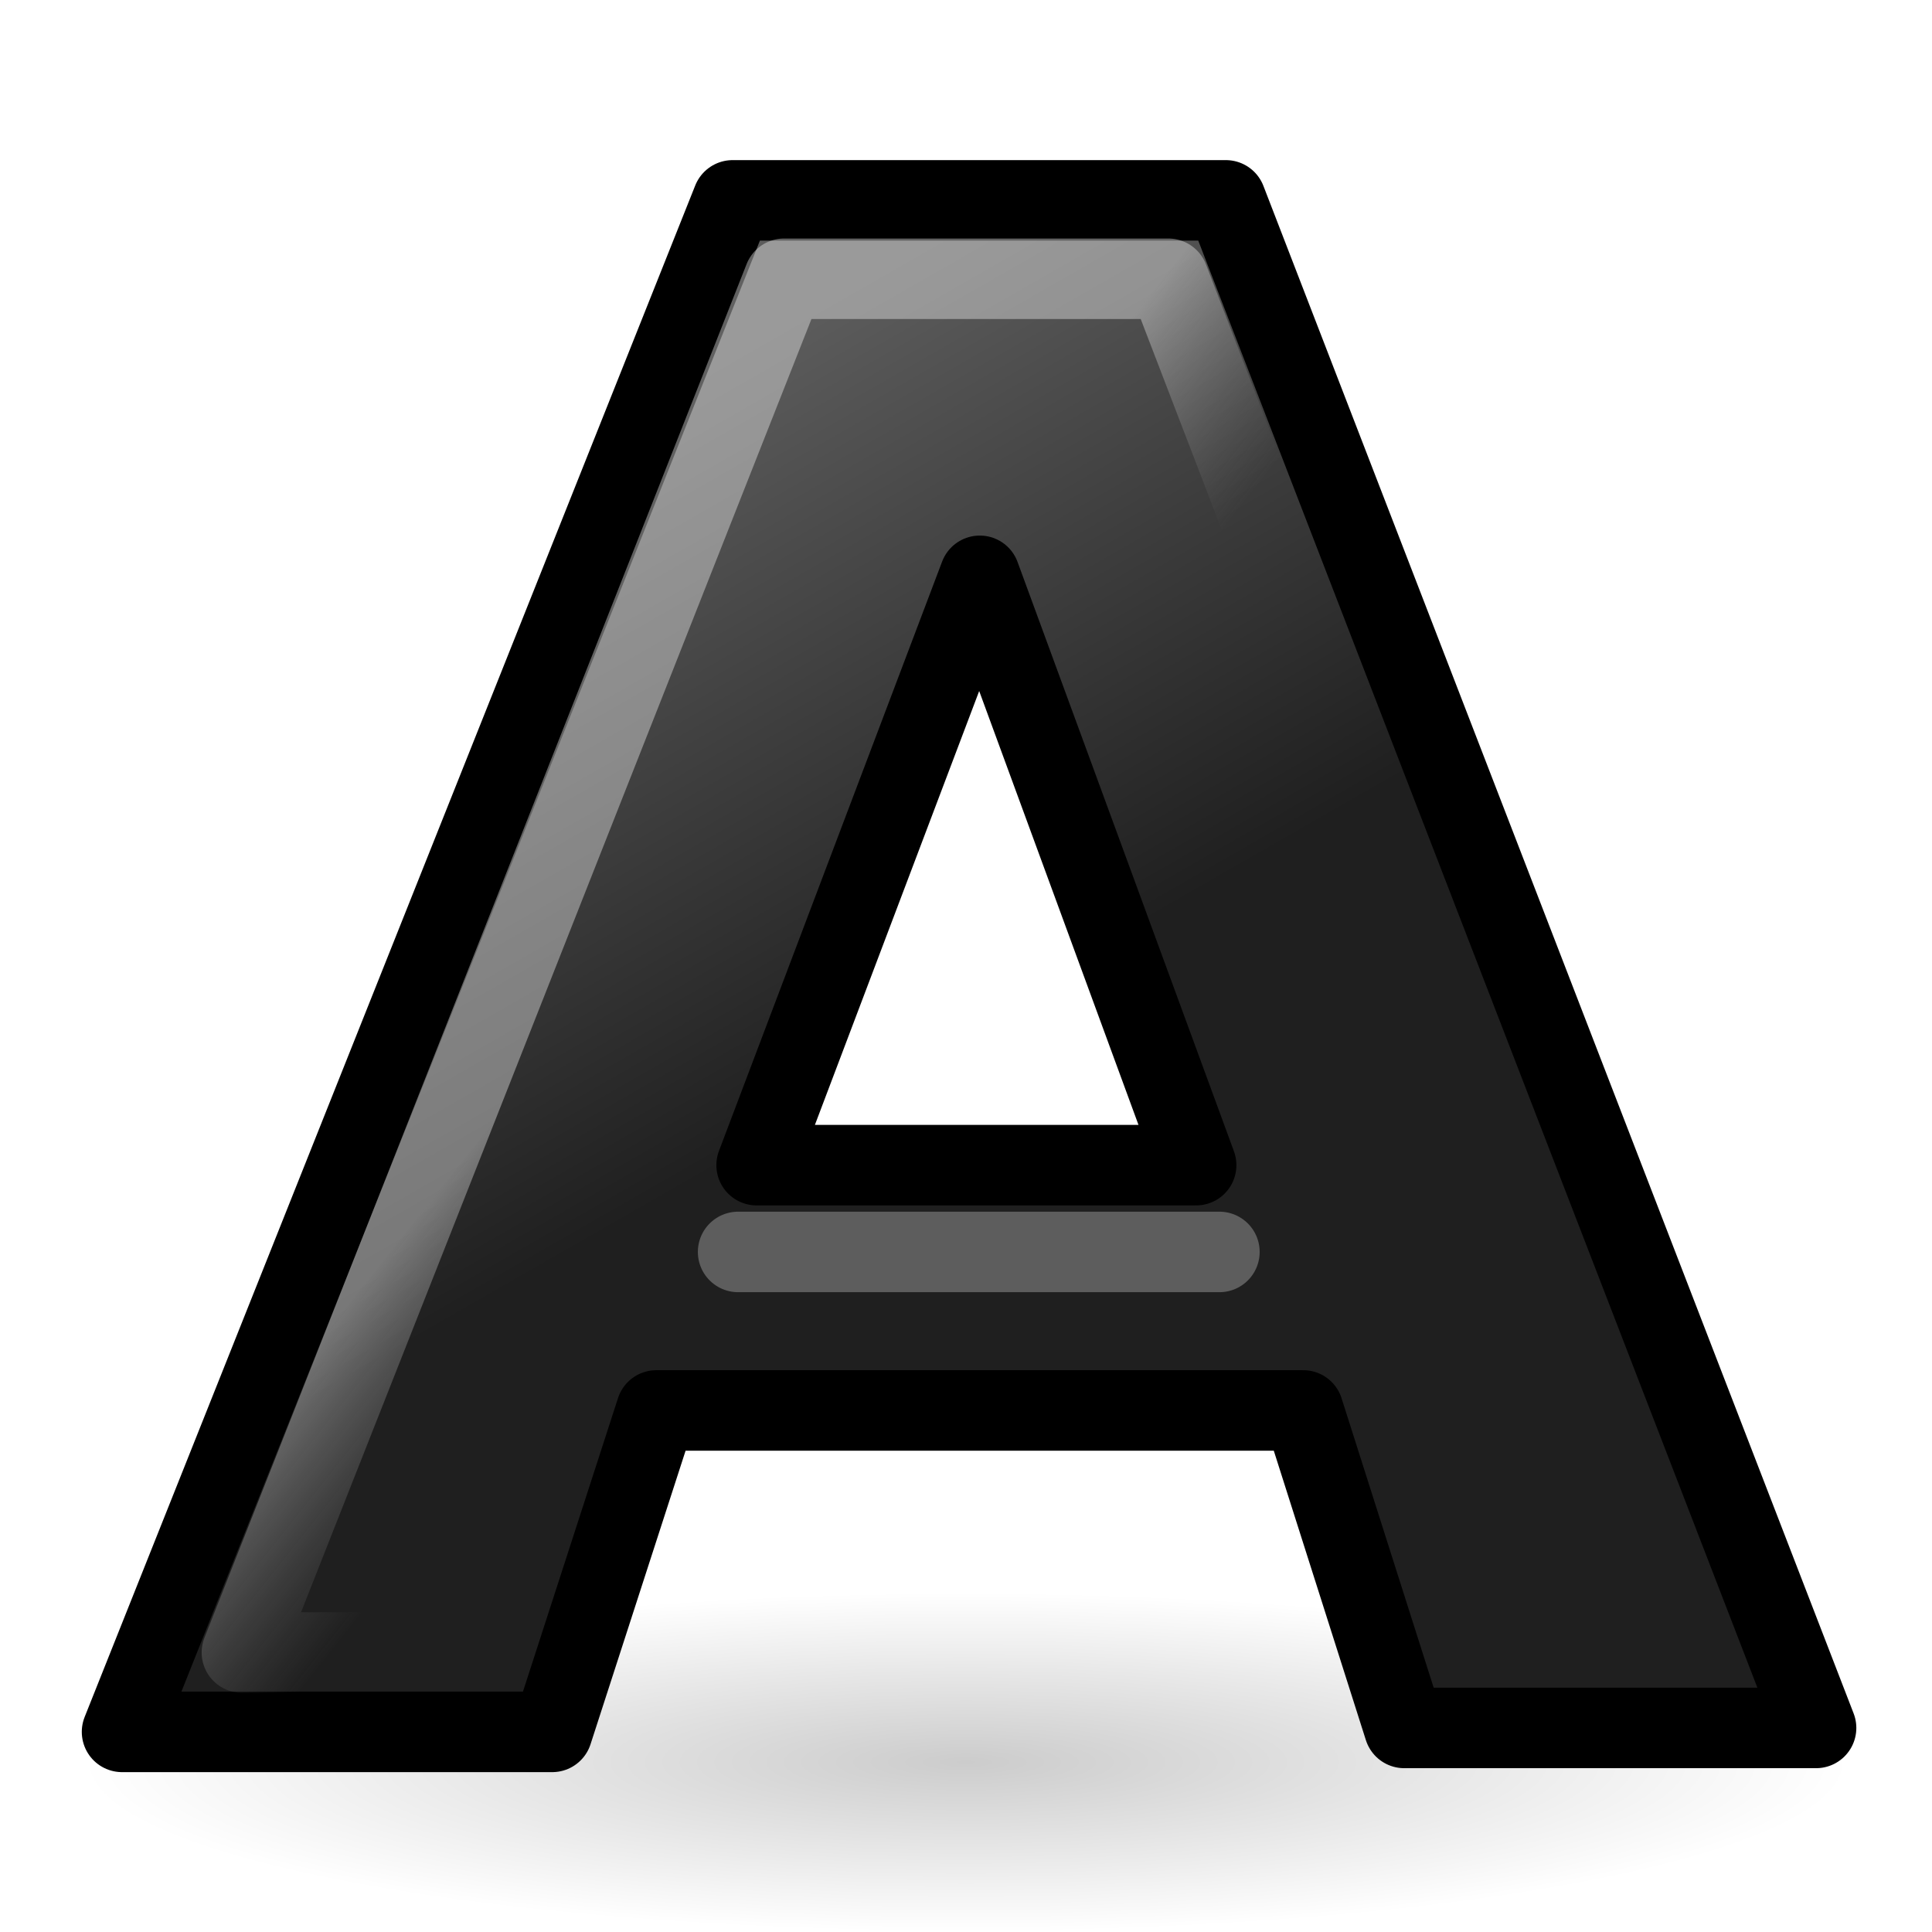
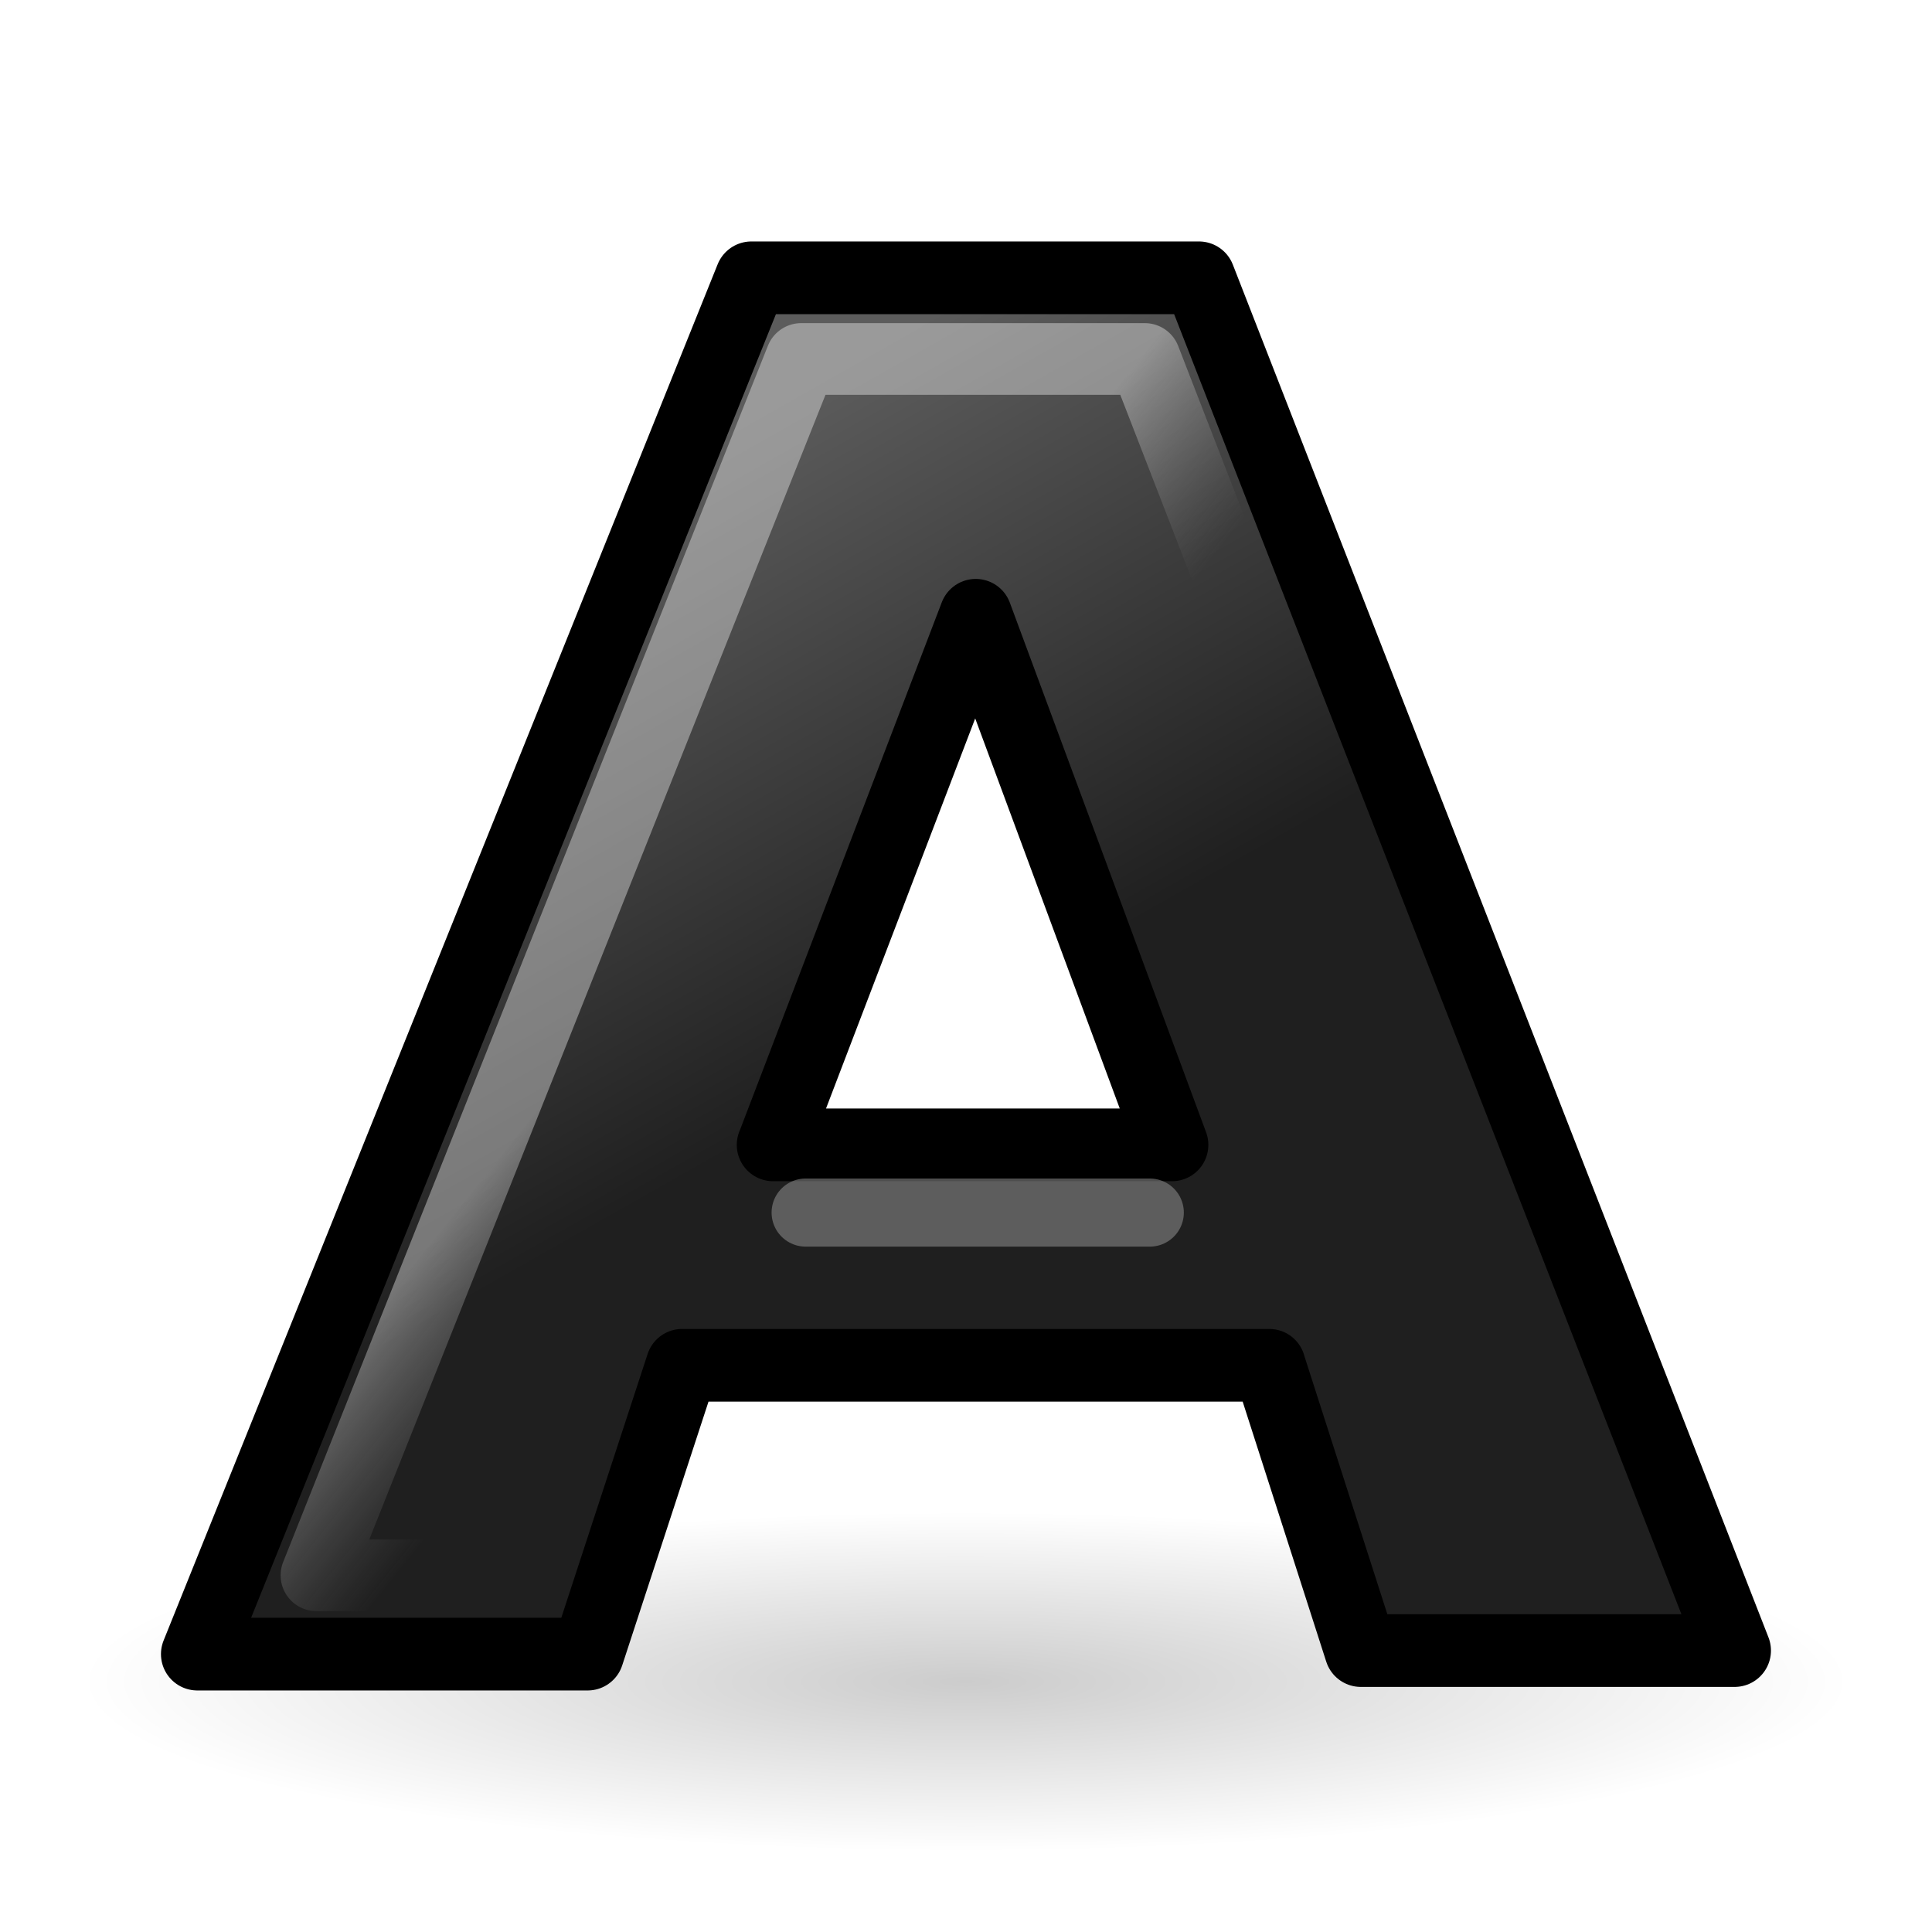
<svg xmlns="http://www.w3.org/2000/svg" xmlns:xlink="http://www.w3.org/1999/xlink" width="24" height="24" id="svg1306" version="1.1">
  <defs id="defs1308">
    <linearGradient id="linearGradient3682">
      <stop style="stop-color:#1f1f1f;stop-opacity:1;" offset="0" id="stop3684" />
      <stop style="stop-color:#5c5c5c;stop-opacity:1;" offset="1" id="stop3686" />
    </linearGradient>
    <linearGradient id="linearGradient3558">
      <stop style="stop-color:#000000;stop-opacity:1;" offset="0" id="stop3560" />
      <stop style="stop-color:#000000;stop-opacity:0;" offset="1" id="stop3562" />
    </linearGradient>
-     <radialGradient xlink:href="#linearGradient3558" id="radialGradient3564" cx="22.571" cy="30.857" fx="22.571" fy="30.857" r="15.571" gradientTransform="matrix(0.706422,0,0,0.135496,-3.944954,15.70911)" gradientUnits="userSpaceOnUse" />
+     <radialGradient xlink:href="#linearGradient3558" id="radialGradient3564" cx="22.571" cy="30.857" fx="22.571" fy="30.857" r="15.571" gradientTransform="matrix(0.706422,0,0,0.135496,-3.944954,14.70911)" gradientUnits="userSpaceOnUse" />
    <linearGradient id="linearGradient2834">
      <stop style="stop-color:#ffffff;stop-opacity:1;" offset="0" id="stop2836" />
      <stop style="stop-color:#b3b3b3;stop-opacity:0;" offset="1" id="stop2838" />
    </linearGradient>
-     <linearGradient xlink:href="#linearGradient2834" id="linearGradient2840" x1="19.944" y1="16.527" x2="24.134" y2="19.642" gradientUnits="userSpaceOnUse" gradientTransform="matrix(0.498259,0,0,0.466519,0.200024,-0.839637)" />
-     <linearGradient xlink:href="#linearGradient3682" id="linearGradient3688" x1="23.306" y1="24.844" x2="14.389" y2="9.59" gradientUnits="userSpaceOnUse" gradientTransform="matrix(0.498259,0,0,0.4886,0.200024,-1.273557)" />
+     <linearGradient xlink:href="#linearGradient2834" id="linearGradient2840" x1="19.944" y1="16.527" x2="24.134" y2="19.642" gradientUnits="userSpaceOnUse" gradientTransform="matrix(0.4454791,0,0,0.4130779,1.425579,0.4201965)" />
+     <linearGradient xlink:href="#linearGradient3682" id="linearGradient3688" x1="23.306" y1="24.844" x2="14.389" y2="9.59" gradientUnits="userSpaceOnUse" gradientTransform="matrix(0.4521545,0,0,0.4390735,1.257046,-0.1318182)" />
  </defs>
  <g id="layer1" transform="translate(0,2)">
-     <ellipse style="color:#000000;display:inline;overflow:visible;visibility:visible;opacity:0.2;fill:url(#radialGradient3564);fill-opacity:1;fill-rule:nonzero;stroke:none;stroke-width:1;stroke-linecap:round;stroke-linejoin:round;stroke-miterlimit:4;stroke-dasharray:none;stroke-dashoffset:0;stroke-opacity:1;marker:none;marker-start:none;marker-mid:none;marker-end:none" id="path3556" cx="12" cy="19.89" rx="11" ry="2.11" />
-     <path style="font-style:normal;font-variant:normal;font-weight:bold;font-stretch:normal;font-size:54.869px;line-height:125%;font-family:'Bitstream Vera Sans';text-align:start;writing-mode:lr-tb;text-anchor:start;fill:url(#linearGradient3688);fill-opacity:1;stroke:#000000;stroke-width:1;stroke-linecap:round;stroke-linejoin:round;stroke-miterlimit:4;stroke-dasharray:none;stroke-opacity:1" d="m 16.189,15.521 -8.036,0 -1.293,3.993 -5.344,0 7.585,-19.025 6.127,0 7.332,18.976 -5.116,0 -1.255,-3.944 m -6.79,-3.047 5.46,0 -2.688,-7.321 -2.772,7.321" id="text1314" />
-     <path style="font-style:normal;font-variant:normal;font-weight:bold;font-stretch:normal;font-size:54.869px;line-height:125%;font-family:'Bitstream Vera Sans';text-align:start;writing-mode:lr-tb;text-anchor:start;opacity:0.379;fill:none;fill-opacity:1;stroke:url(#linearGradient2840);stroke-width:1;stroke-linecap:butt;stroke-linejoin:round;stroke-miterlimit:4;stroke-dasharray:none;stroke-opacity:1" d="m 16.685,15.16 -9.013,0 -1.254,3.368 -3.413,0 6.735,-17.065 4.774,0 6.51,16.948 -3.123,0 -1.215,-3.251 z" id="path2047" />
-     <path style="opacity:0.511;fill:none;fill-opacity:0.75;fill-rule:evenodd;stroke:#999999;stroke-width:1;stroke-linecap:round;stroke-linejoin:miter;stroke-miterlimit:4;stroke-dasharray:none;stroke-opacity:1" d="m 9.169,13.552 5.979,0" id="path5142" />
+     <ellipse style="color:#000000;display:inline;overflow:visible;visibility:visible;opacity:0.2;fill:url(#radialGradient3564);fill-opacity:1;fill-rule:nonzero;stroke:none;stroke-width:1;stroke-linecap:round;stroke-linejoin:round;stroke-miterlimit:4;stroke-dasharray:none;stroke-dashoffset:0;stroke-opacity:1;marker:none;marker-start:none;marker-mid:none;marker-end:none" id="path3556" cx="12" cy="18.89" rx="11" ry="2.11" />
+     <path style="font-style:normal;font-variant:normal;font-weight:bold;font-stretch:normal;font-size:54.869px;line-height:125%;font-family:'Bitstream Vera Sans';text-align:start;writing-mode:lr-tb;text-anchor:start;fill:url(#linearGradient3688);fill-opacity:1;stroke:#000000;stroke-width:0.903;stroke-linecap:round;stroke-linejoin:round;stroke-miterlimit:4;stroke-dasharray:none;stroke-opacity:1" d="m 15.767,14.96 -7.293,0 -1.174,3.588 -4.849,0 6.883,-17.097 5.56,0 6.654,17.053 -4.643,0 -1.139,-3.544 m -6.162,-2.738 4.955,0 L 12.121,5.643 9.605,12.222" id="text1314" />
+     <path style="font-style:normal;font-variant:normal;font-weight:bold;font-stretch:normal;font-size:54.869px;line-height:125%;font-family:'Bitstream Vera Sans';text-align:start;writing-mode:lr-tb;text-anchor:start;opacity:0.379;fill:none;fill-opacity:1;stroke:url(#linearGradient2840);stroke-width:0.89;stroke-linecap:butt;stroke-linejoin:round;stroke-miterlimit:4;stroke-dasharray:none;stroke-opacity:1" d="m 16.164,14.587 -8.059,0 -1.122,2.982 -3.052,0 6.022,-15.11 4.268,0 5.82,15.007 -2.792,0 -1.086,-2.879 z" id="path2047" />
+     <path style="opacity:0.511;fill:none;fill-opacity:0.75;fill-rule:evenodd;stroke:#999999;stroke-width:0.846;stroke-linecap:round;stroke-linejoin:miter;stroke-miterlimit:4;stroke-dasharray:none;stroke-opacity:1" d="m 10.008,13.063 4.275,0" id="path5142" />
  </g>
</svg>
